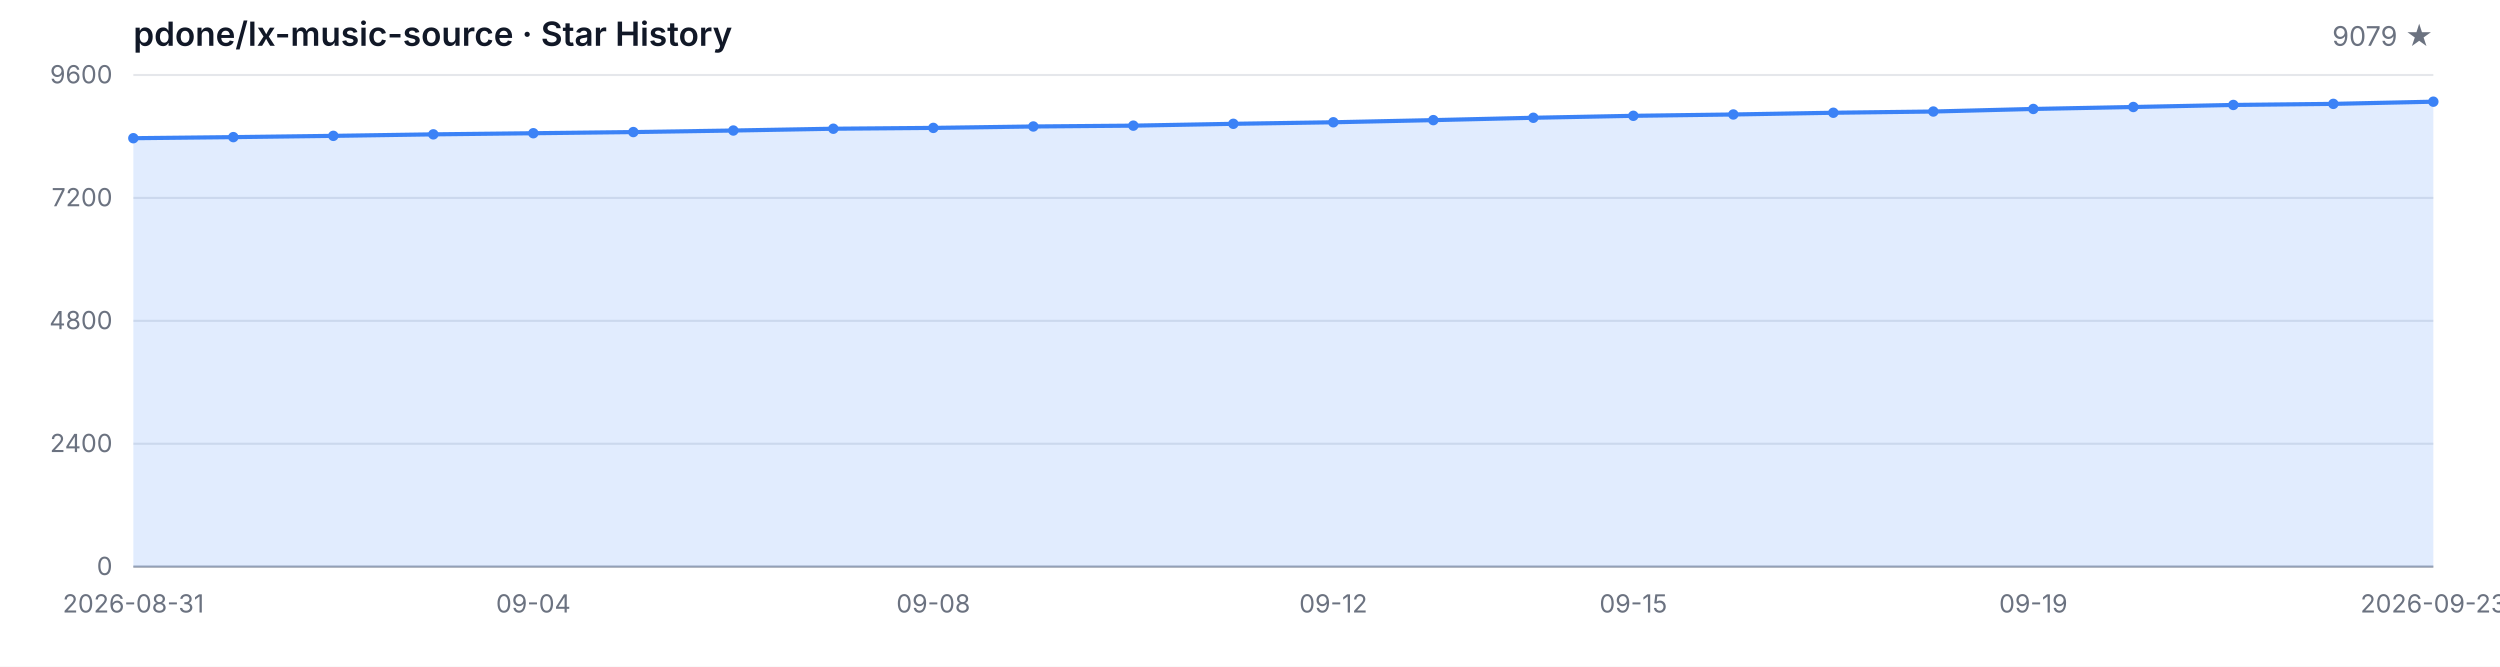
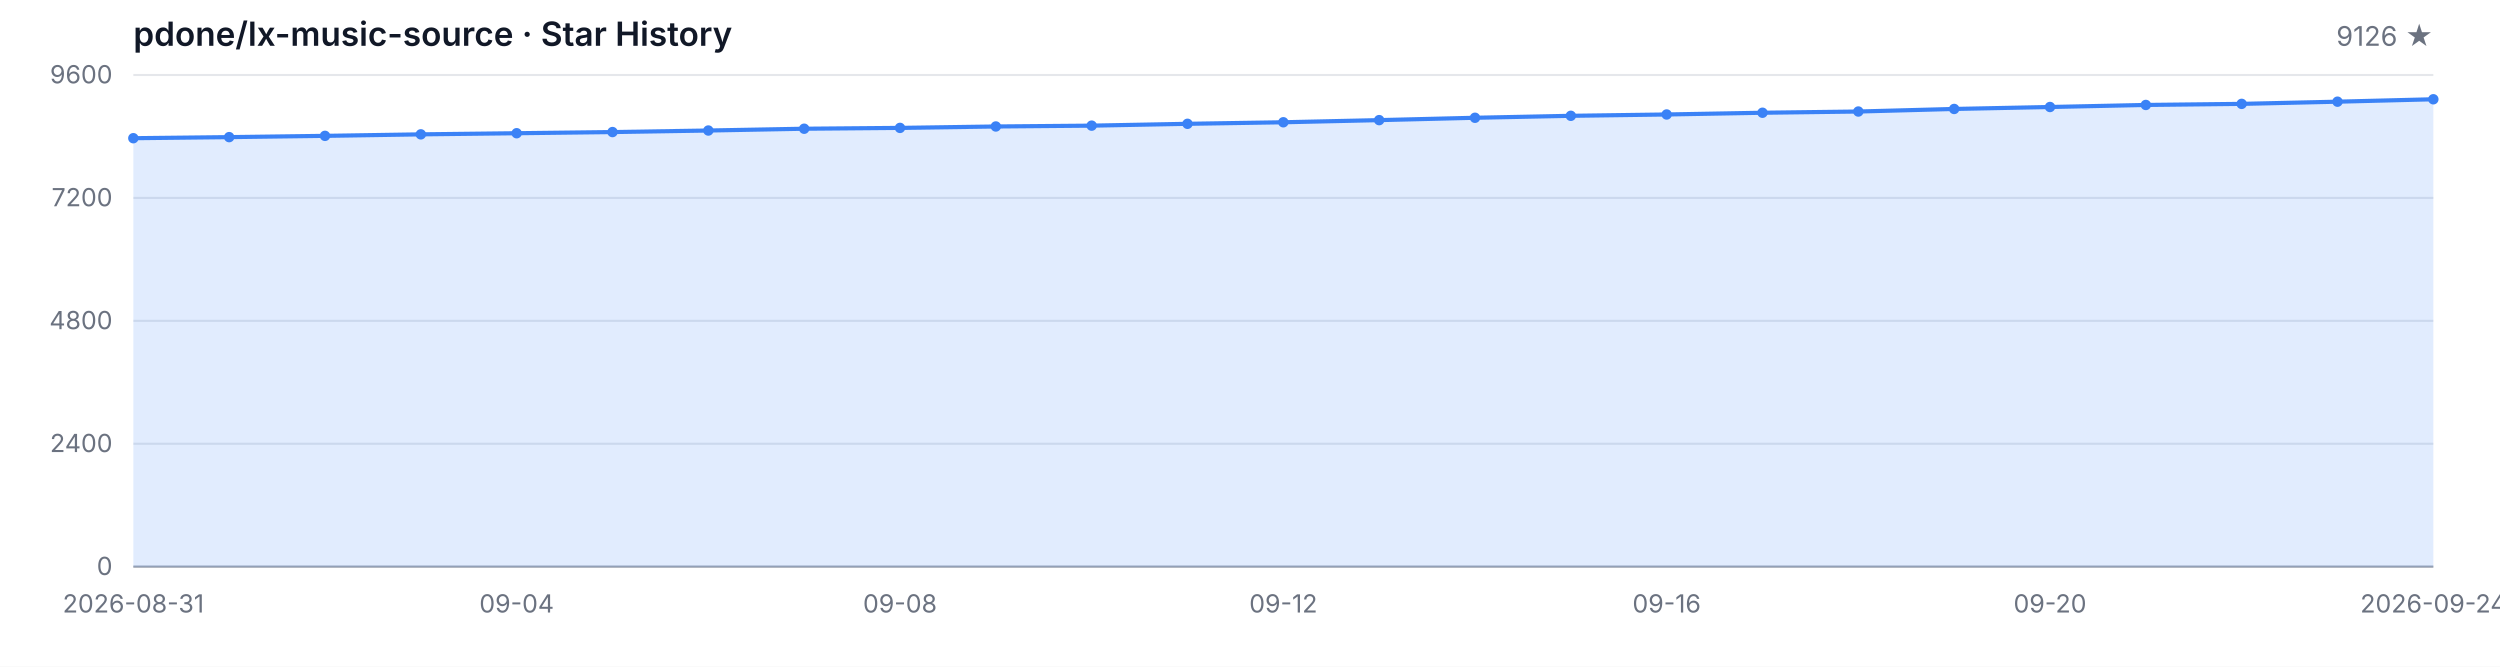
<svg xmlns="http://www.w3.org/2000/svg" width="1200" height="320" viewBox="0 0 1200 320" role="img" aria-label="Star History">
  <style>
  .bg { fill: #ffffff; }
  .grid { stroke: #e5e7eb; stroke-width: 1; }
  .axis { stroke: #9ca3af; stroke-width: 1; }
  .area { fill: rgba(59, 130, 246, 0.15); }
  .line { fill: none; stroke: #3b82f6; stroke-width: 2; stroke-linejoin: round; stroke-linecap: round; }
  .dot { fill: #3b82f6; }
  .tlabel { fill: #6b7280; font-family: -apple-system, BlinkMacSystemFont, 'Segoe UI', sans-serif; font-size: 12px; }
  .title { fill: #111827; font-family: -apple-system, BlinkMacSystemFont, 'Segoe UI', sans-serif; font-size: 16px; font-weight: 600; }
  .subtitle { fill: #6b7280; font-family: -apple-system, BlinkMacSystemFont, 'Segoe UI', sans-serif; font-size: 13px; }
  @media (prefers-color-scheme: dark) {
    .bg { fill: #0d1117; }
    .grid { stroke: #21262d; }
    .axis { stroke: #484f58; }
    .area { fill: rgba(58, 132, 255, 0.18); }
    .line { stroke: #58a6ff; }
    .dot { fill: #58a6ff; }
    .tlabel { fill: #8b949e; }
    .title { fill: #c9d1d9; }
    .subtitle { fill: #8b949e; }
  }
</style>
  <rect class="bg" width="1200" height="320" />
  <text class="title" x="64" y="22">pdone/lx-music-source · Star History</text>
-   <text class="subtitle" x="1168" y="22" text-anchor="end">9079 ★</text>
+   <text class="subtitle" x="1168" y="22" text-anchor="end">9126 ★</text>
  <line class="grid" x1="64" y1="272.00" x2="1168" y2="272.00" />
  <line class="grid" x1="64" y1="213.00" x2="1168" y2="213.00" />
  <line class="grid" x1="64" y1="154.00" x2="1168" y2="154.00" />
  <line class="grid" x1="64" y1="95.00" x2="1168" y2="95.00" />
  <line class="grid" x1="64" y1="36.00" x2="1168" y2="36.00" />
  <text class="tlabel" x="54" y="276.00" text-anchor="end">0</text>
  <text class="tlabel" x="54" y="217.00" text-anchor="end">2400</text>
  <text class="tlabel" x="54" y="158.00" text-anchor="end">4800</text>
  <text class="tlabel" x="54" y="99.00" text-anchor="end">7200</text>
  <text class="tlabel" x="54" y="40.00" text-anchor="end">9600</text>
  <line class="axis" x1="64" y1="272" x2="1168" y2="272" />
-   <path class="area" d="M 64.00 272.00 L 64.00 66.34 L 112.00 65.82 L 160.00 65.21 L 208.00 64.49 L 256.00 63.95 L 304.00 63.39 L 352.00 62.65 L 400.00 61.79 L 448.00 61.39 L 496.00 60.71 L 544.00 60.31 L 592.00 59.43 L 640.00 58.69 L 688.00 57.66 L 736.00 56.53 L 784.00 55.59 L 832.00 54.95 L 880.00 54.12 L 928.00 53.53 L 976.00 52.30 L 1024.00 51.36 L 1072.00 50.38 L 1120.00 49.86 L 1168.00 48.81 L 1168.00 272.00 Z" />
-   <path class="line" d="M 64.00 66.34 L 112.00 65.82 L 160.00 65.21 L 208.00 64.49 L 256.00 63.95 L 304.00 63.39 L 352.00 62.65 L 400.00 61.79 L 448.00 61.39 L 496.00 60.71 L 544.00 60.31 L 592.00 59.43 L 640.00 58.69 L 688.00 57.66 L 736.00 56.53 L 784.00 55.59 L 832.00 54.95 L 880.00 54.12 L 928.00 53.53 L 976.00 52.30 L 1024.00 51.36 L 1072.00 50.38 L 1120.00 49.86 L 1168.00 48.81" />
+   <path class="area" d="M 64.00 272.00 L 64.00 66.34 L 110.00 65.82 L 156.00 65.21 L 202.00 64.49 L 248.00 63.95 L 294.00 63.39 L 340.00 62.65 L 386.00 61.79 L 432.00 61.39 L 478.00 60.71 L 524.00 60.31 L 570.00 59.43 L 616.00 58.69 L 662.00 57.66 L 708.00 56.53 L 754.00 55.59 L 800.00 54.95 L 846.00 54.12 L 892.00 53.53 L 938.00 52.30 L 984.00 51.36 L 1030.00 50.38 L 1076.00 49.86 L 1122.00 48.81 L 1168.00 47.65 L 1168.00 272.00 Z" />
+   <path class="line" d="M 64.00 66.34 L 110.00 65.82 L 156.00 65.21 L 202.00 64.49 L 248.00 63.95 L 294.00 63.39 L 340.00 62.65 L 386.00 61.79 L 432.00 61.39 L 478.00 60.71 L 524.00 60.31 L 570.00 59.43 L 616.00 58.69 L 662.00 57.66 L 708.00 56.53 L 754.00 55.59 L 800.00 54.95 L 846.00 54.12 L 892.00 53.53 L 938.00 52.30 L 984.00 51.36 L 1030.00 50.38 L 1076.00 49.86 L 1122.00 48.81 L 1168.00 47.65" />
  <circle class="dot" cx="64.00" cy="66.34" r="2.5" />
-   <circle class="dot" cx="112.00" cy="65.82" r="2.5" />
-   <circle class="dot" cx="160.00" cy="65.21" r="2.5" />
-   <circle class="dot" cx="208.00" cy="64.49" r="2.5" />
-   <circle class="dot" cx="256.00" cy="63.95" r="2.5" />
-   <circle class="dot" cx="304.00" cy="63.39" r="2.5" />
-   <circle class="dot" cx="352.00" cy="62.65" r="2.5" />
-   <circle class="dot" cx="400.00" cy="61.79" r="2.5" />
-   <circle class="dot" cx="448.00" cy="61.39" r="2.5" />
-   <circle class="dot" cx="496.00" cy="60.71" r="2.5" />
-   <circle class="dot" cx="544.00" cy="60.31" r="2.5" />
-   <circle class="dot" cx="592.00" cy="59.43" r="2.5" />
-   <circle class="dot" cx="640.00" cy="58.69" r="2.5" />
-   <circle class="dot" cx="688.00" cy="57.66" r="2.5" />
-   <circle class="dot" cx="736.00" cy="56.53" r="2.5" />
-   <circle class="dot" cx="784.00" cy="55.59" r="2.5" />
-   <circle class="dot" cx="832.00" cy="54.95" r="2.5" />
-   <circle class="dot" cx="880.00" cy="54.12" r="2.5" />
-   <circle class="dot" cx="928.00" cy="53.53" r="2.5" />
-   <circle class="dot" cx="976.00" cy="52.30" r="2.5" />
-   <circle class="dot" cx="1024.00" cy="51.36" r="2.5" />
-   <circle class="dot" cx="1072.00" cy="50.38" r="2.5" />
-   <circle class="dot" cx="1120.00" cy="49.86" r="2.5" />
-   <circle class="dot" cx="1168.00" cy="48.81" r="2.5" />
+   <circle class="dot" cx="110.00" cy="65.82" r="2.5" />
+   <circle class="dot" cx="156.00" cy="65.21" r="2.5" />
+   <circle class="dot" cx="202.00" cy="64.49" r="2.5" />
+   <circle class="dot" cx="248.00" cy="63.95" r="2.5" />
+   <circle class="dot" cx="294.00" cy="63.39" r="2.5" />
+   <circle class="dot" cx="340.00" cy="62.65" r="2.5" />
+   <circle class="dot" cx="386.00" cy="61.79" r="2.5" />
+   <circle class="dot" cx="432.00" cy="61.39" r="2.5" />
+   <circle class="dot" cx="478.00" cy="60.71" r="2.5" />
+   <circle class="dot" cx="524.00" cy="60.31" r="2.5" />
+   <circle class="dot" cx="570.00" cy="59.43" r="2.5" />
+   <circle class="dot" cx="616.00" cy="58.69" r="2.5" />
+   <circle class="dot" cx="662.00" cy="57.66" r="2.5" />
+   <circle class="dot" cx="708.00" cy="56.53" r="2.5" />
+   <circle class="dot" cx="754.00" cy="55.59" r="2.5" />
+   <circle class="dot" cx="800.00" cy="54.95" r="2.5" />
+   <circle class="dot" cx="846.00" cy="54.12" r="2.5" />
+   <circle class="dot" cx="892.00" cy="53.53" r="2.5" />
+   <circle class="dot" cx="938.00" cy="52.30" r="2.5" />
+   <circle class="dot" cx="984.00" cy="51.36" r="2.5" />
+   <circle class="dot" cx="1030.00" cy="50.38" r="2.5" />
+   <circle class="dot" cx="1076.00" cy="49.86" r="2.5" />
+   <circle class="dot" cx="1122.00" cy="48.81" r="2.5" />
+   <circle class="dot" cx="1168.00" cy="47.65" r="2.5" />
  <text class="tlabel" x="64.00" y="294" text-anchor="middle">2026-08-31</text>
-   <text class="tlabel" x="256.00" y="294" text-anchor="middle">09-04</text>
-   <text class="tlabel" x="448.00" y="294" text-anchor="middle">09-08</text>
-   <text class="tlabel" x="640.00" y="294" text-anchor="middle">09-12</text>
-   <text class="tlabel" x="784.00" y="294" text-anchor="middle">09-15</text>
-   <text class="tlabel" x="976.00" y="294" text-anchor="middle">09-19</text>
-   <text class="tlabel" x="1168.00" y="294" text-anchor="middle">2026-09-23</text>
+   <text class="tlabel" x="248.00" y="294" text-anchor="middle">09-04</text>
+   <text class="tlabel" x="432.00" y="294" text-anchor="middle">09-08</text>
+   <text class="tlabel" x="616.00" y="294" text-anchor="middle">09-12</text>
+   <text class="tlabel" x="800.00" y="294" text-anchor="middle">09-16</text>
+   <text class="tlabel" x="984.00" y="294" text-anchor="middle">09-20</text>
+   <text class="tlabel" x="1168.00" y="294" text-anchor="middle">2026-09-24</text>
</svg>
